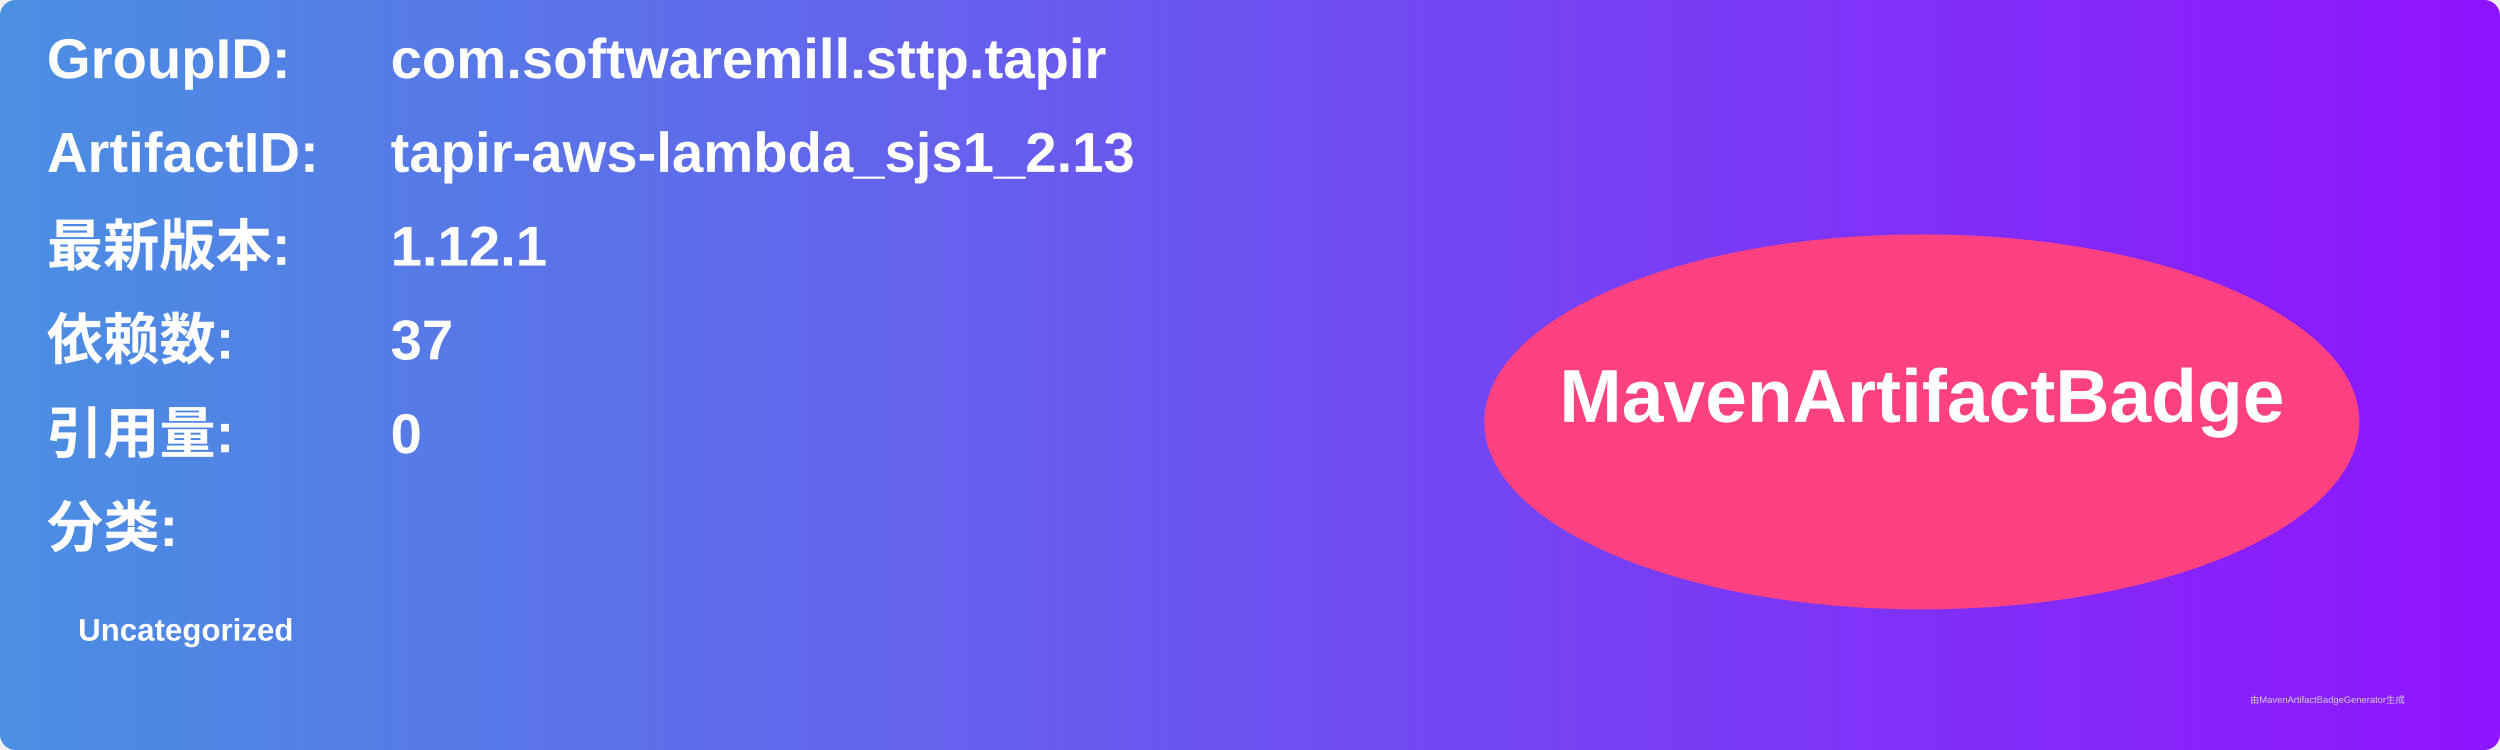
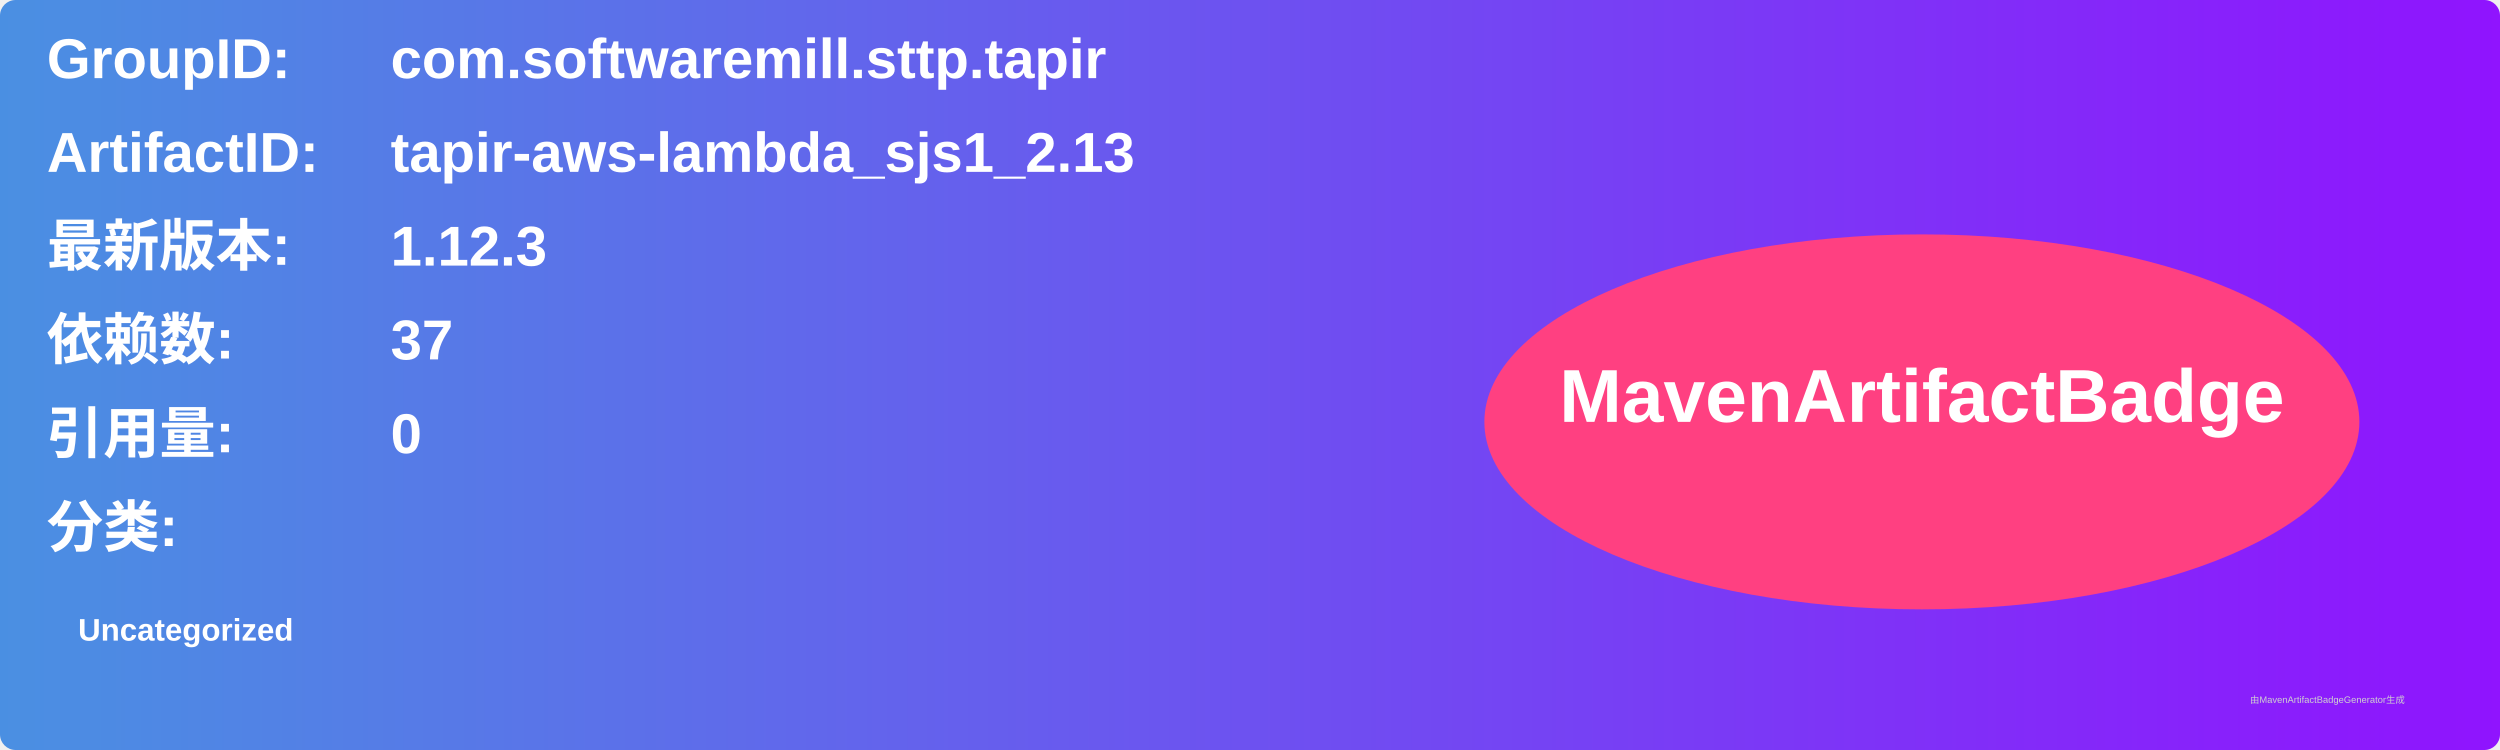
<svg xmlns="http://www.w3.org/2000/svg" width="800" height="240" viewBox="0 0 800 240">
  <linearGradient id="grad" x1="0%" y1="0%" x2="100%" y2="0%">
    <stop offset="0%" stop-color="#4a90e2" />
    <stop offset="100%" stop-color="#9013fe" />
  </linearGradient>
  <rect width="100%" height="100%" rx="5" ry="5" fill="url(#grad)" />
  <g transform="translate(15, 15)">
    <text x="0" y="10" font-family="Arial" font-size="18" fill="white" font-weight="bold" width="260">GroupID:</text>
    <text x="110" y="10" font-family="Arial" font-size="18" fill="white" font-weight="bold" width="460">com.softwaremill.sttp.tapir</text>
    <text x="0" y="40" font-family="Arial" font-size="18" fill="white" font-weight="bold" width="260">ArtifactID:</text>
    <text x="110" y="40" font-family="Arial" font-size="18" fill="white" font-weight="bold" width="460">tapir-aws-lambda_sjs1_2.13</text>
    <text x="0" y="70" font-family="Arial" font-size="18" fill="white" font-weight="bold">最新版本:</text>
    <text x="110" y="70" font-family="Arial" font-size="18" fill="white" font-weight="bold">
-       <tspan font-weight="bold">1.12.1</tspan>
+       <tspan font-weight="bold">1.12.3</tspan>
    </text>
    <text x="0" y="100" font-family="Arial" font-size="18" fill="white" font-weight="bold">依赖数: </text>
    <text x="110" y="100" font-family="Arial" font-size="18" fill="white">
      <tspan font-weight="bold">37</tspan>
    </text>
    <text x="0" y="130" font-family="Arial" font-size="18" fill="white" font-weight="bold">引用量: </text>
    <text x="110" y="130" font-family="Arial" font-size="18" fill="white">
      <tspan font-weight="bold">0</tspan>
    </text>
    <text x="0" y="160" font-family="Arial" font-size="18" fill="white" font-weight="bold">分类:</text>
    <text x="10" y="190" font-family="Arial" font-size="10" fill="white">
      <tspan font-weight="bold">Uncategorized</tspan>
    </text>
    <ellipse cx="600" cy="120" rx="140" ry="60" fill="#ff4081" />
    <text x="600" y="120" text-anchor="middle" font-family="Arial" font-size="24" fill="white" font-weight="bold">MavenArtifactBadge</text>
  </g>
  <text x="720" y="225" font-family="Arial" font-size="3" fill="#d0d0d0">由MavenArtifactBadgeGenerator生成</text>
</svg>
